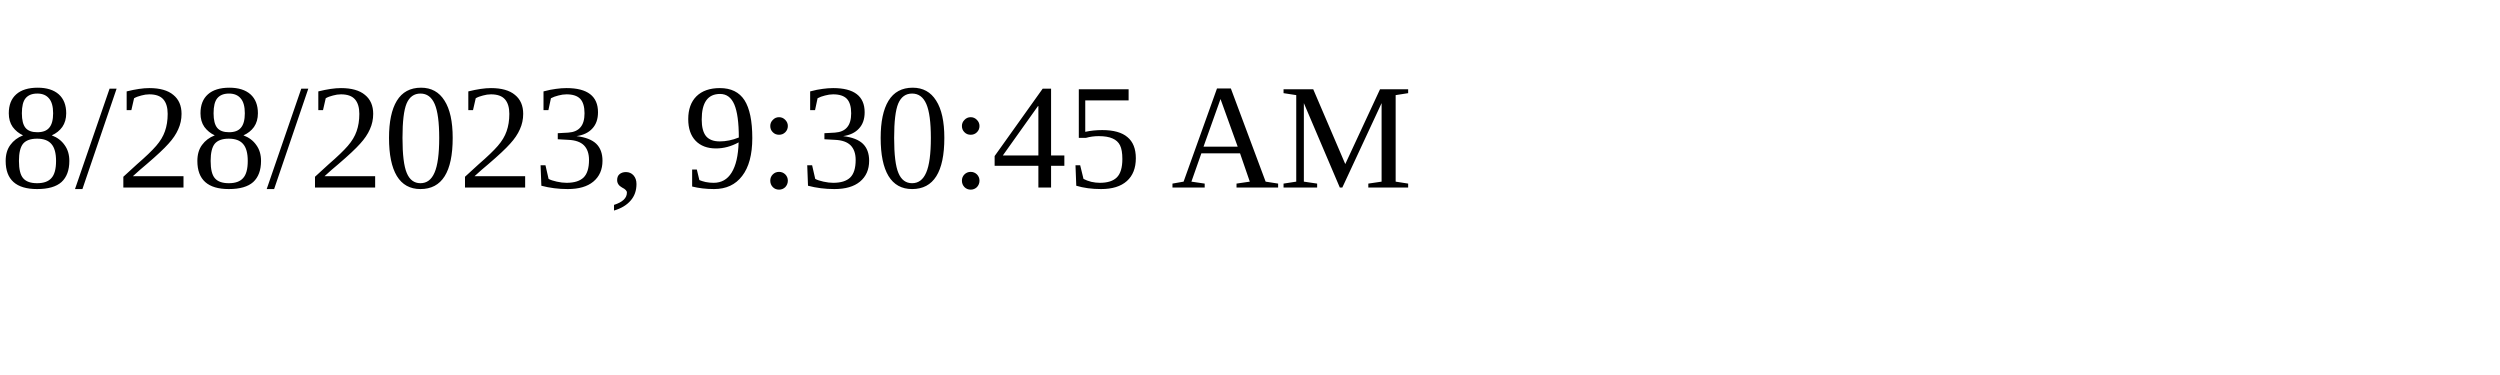
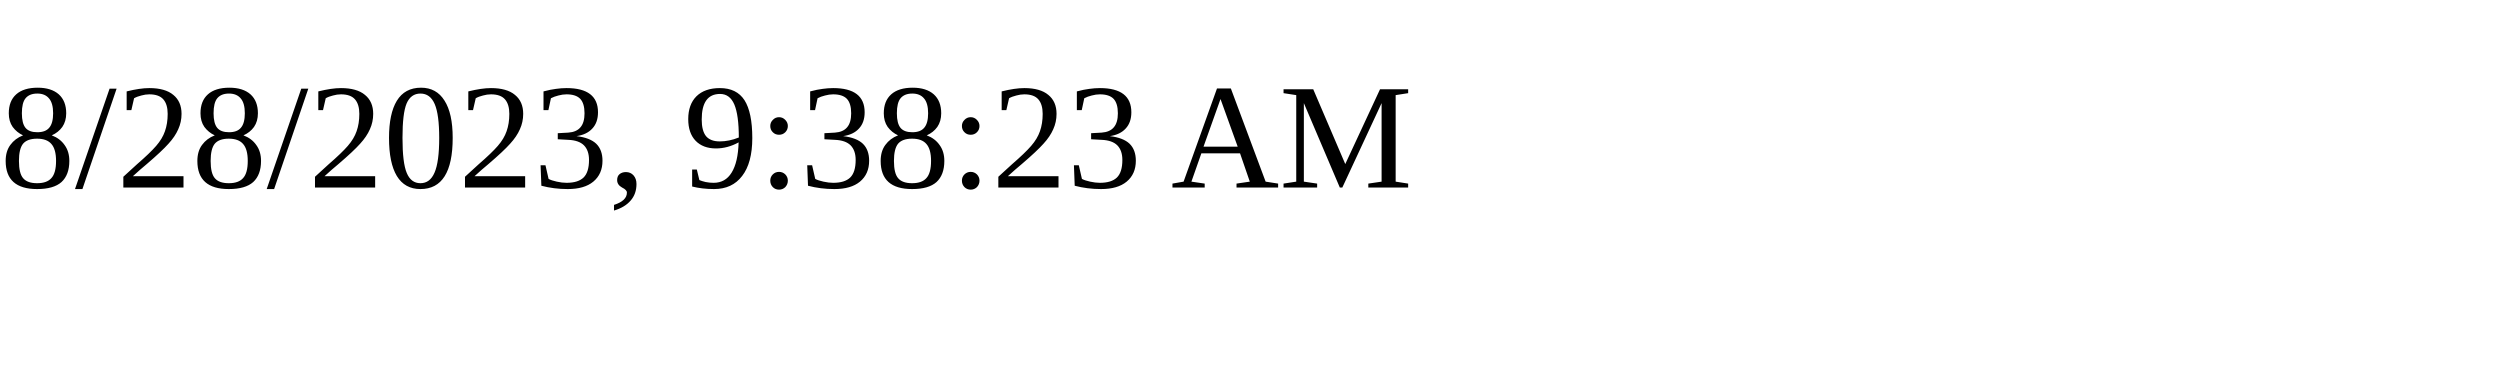
<svg xmlns="http://www.w3.org/2000/svg" height="30" width="200">
-   <text x="0" y="15">8/28/2023, 9:30:45 AM</text>
+   <text x="0" y="15">8/28/2023, 9:38:23 AM</text>
</svg>
